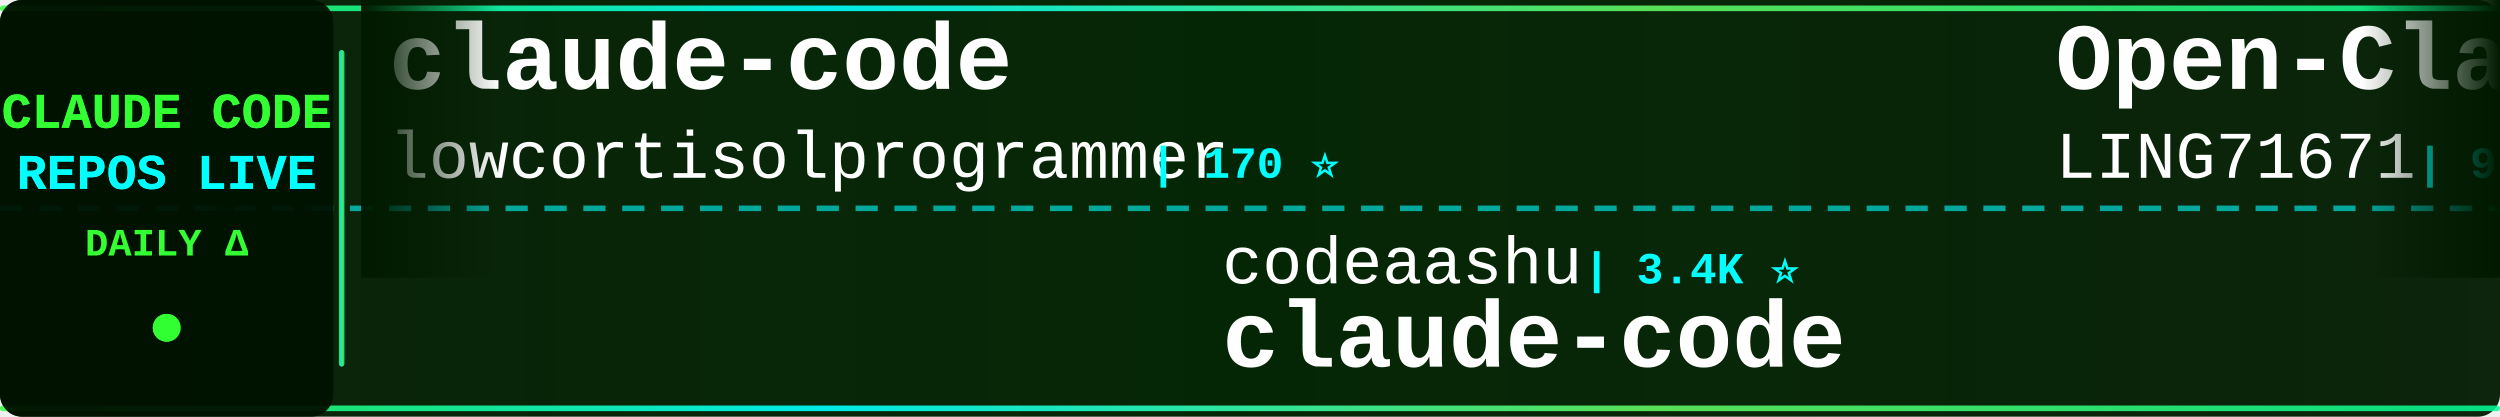
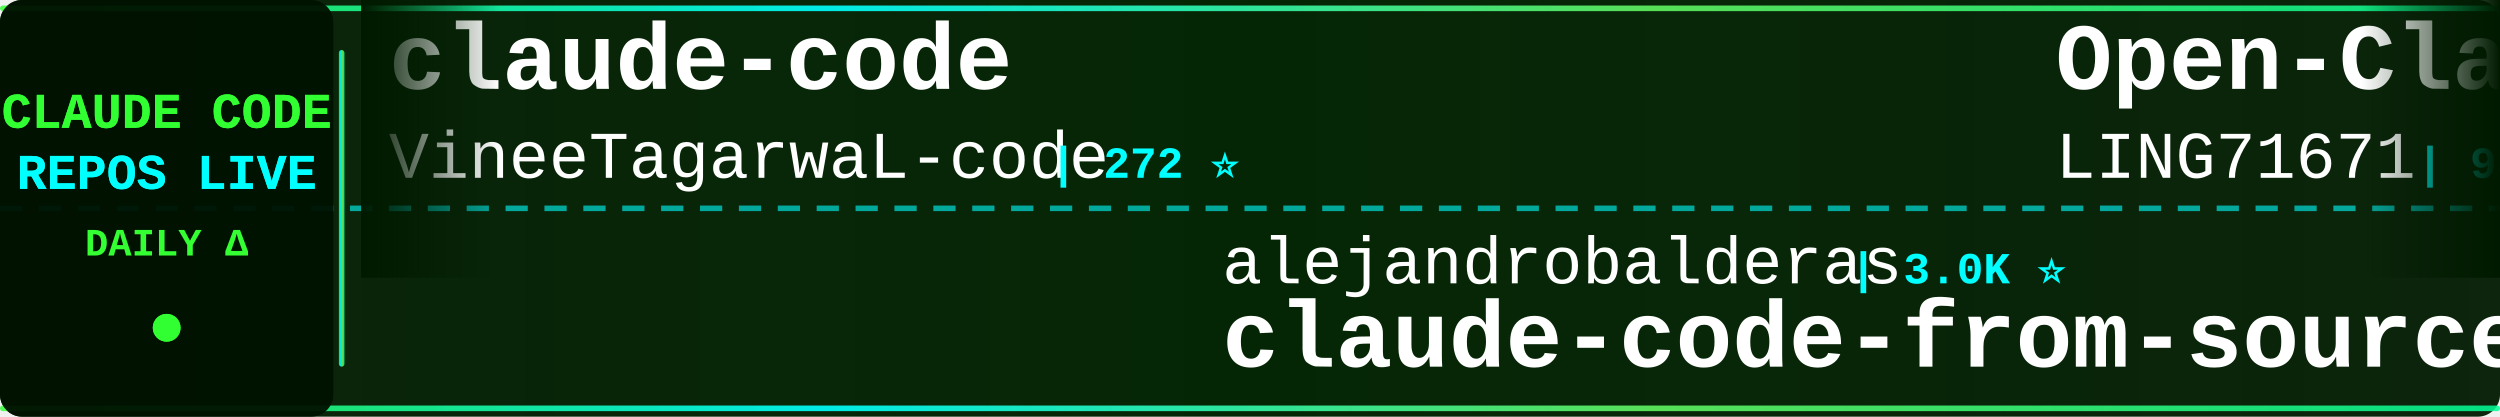
<svg xmlns="http://www.w3.org/2000/svg" width="900" height="150">
  <defs>
    <linearGradient id="tickerBg" x1="0%" y1="0%" x2="100%" y2="0%">
      <stop offset="0%" style="stop-color:#001a00;stop-opacity:0.95" />
      <stop offset="50%" style="stop-color:#002200;stop-opacity:0.98" />
      <stop offset="100%" style="stop-color:#001a00;stop-opacity:0.95" />
    </linearGradient>
    <linearGradient id="borderGrad" x1="0%" y1="0%" x2="100%" y2="0%">
      <stop offset="0%" style="stop-color:#33ff33;stop-opacity:0.85">
        <animate attributeName="stop-opacity" values="0.85;1;0.85" dur="2s" repeatCount="indefinite" />
      </stop>
      <stop offset="33%" style="stop-color:#00ffff;stop-opacity:0.9">
        <animate attributeName="stop-opacity" values="0.9;1;0.9" dur="2.2s" repeatCount="indefinite" />
      </stop>
      <stop offset="66%" style="stop-color:#66ff66;stop-opacity:0.85">
        <animate attributeName="stop-opacity" values="0.85;1;0.85" dur="1.8s" repeatCount="indefinite" />
      </stop>
      <stop offset="100%" style="stop-color:#00ff99;stop-opacity:0.85">
        <animate attributeName="stop-opacity" values="0.85;1;0.85" dur="2s" repeatCount="indefinite" />
      </stop>
    </linearGradient>
    <filter id="textGlow">
      <feGaussianBlur stdDeviation="0.1" result="coloredBlur" />
      <feMerge>
        <feMergeNode in="coloredBlur" />
        <feMergeNode in="SourceGraphic" />
      </feMerge>
    </filter>
    <filter id="metricGlow">
      <feGaussianBlur stdDeviation="0.2" result="coloredBlur" />
      <feMerge>
        <feMergeNode in="coloredBlur" />
        <feMergeNode in="SourceGraphic" />
      </feMerge>
    </filter>
    <linearGradient id="leftFade" x1="0%" y1="0%" x2="100%" y2="0%">
      <stop offset="0%" style="stop-color:#001a00;stop-opacity:1" />
      <stop offset="100%" style="stop-color:#001a00;stop-opacity:0" />
    </linearGradient>
    <linearGradient id="rightFade" x1="0%" y1="0%" x2="100%" y2="0%">
      <stop offset="0%" style="stop-color:#001a00;stop-opacity:0" />
      <stop offset="100%" style="stop-color:#001a00;stop-opacity:1" />
    </linearGradient>
  </defs>
  <rect width="900" height="150" fill="url(#tickerBg)" rx="8" />
  <rect x="0" y="2" width="900" height="2" fill="url(#borderGrad)" rx="1" />
  <rect x="0" y="146" width="900" height="2" fill="url(#borderGrad)" rx="1" />
  <line x1="0" y1="75" x2="900" y2="75" stroke="#00ffff" stroke-width="2" stroke-dasharray="8 6" opacity="0.6" />
  <rect x="0" y="0" width="120" height="150" fill="#001100" opacity="0.95" rx="8" />
  <text x="60" y="46" font-family="'Courier New', monospace" font-size="18" font-weight="bold" fill="#33ff33" text-anchor="middle" filter="url(#textGlow)">
    CLAUDE CODE
  </text>
  <text x="60" y="68" font-family="'Courier New', monospace" font-size="18" font-weight="bold" fill="#00ffff" text-anchor="middle" filter="url(#textGlow)">
    REPOS LIVE
  </text>
  <text x="60" y="92" font-family="'Courier New', monospace" font-size="14" font-weight="bold" fill="#33ff33" text-anchor="middle">
    DAILY Δ
  </text>
  <circle cx="60" cy="118" r="5" fill="#33ff33" filter="url(#metricGlow)">
    <animate attributeName="r" values="4;6;4" dur="1.5s" repeatCount="indefinite" />
    <animate attributeName="opacity" values="0.6;1;0.6" dur="1.5s" repeatCount="indefinite" />
  </circle>
  <rect x="122" y="18" width="2" height="114" fill="url(#borderGrad)" rx="1" />
  <clipPath id="tickerClip">
    <rect x="130" y="0" width="770" height="150" />
  </clipPath>
  <g clip-path="url(#tickerClip)">
    <g id="tickerItems">
      <animateTransform attributeName="transform" attributeType="XML" type="translate" from="0 0" to="-3000 0" dur="54s" repeatCount="indefinite" />
      <g transform="translate(0, 0)">
        <text x="140" y="32" font-family="'Courier New', monospace" font-size="34" font-weight="bold" fill="#ffffff">claude-code</text>
-         <text x="140" y="64" font-family="'Courier New', monospace" font-size="24" font-weight="normal" fill="#ffffff" opacity="1.0">lowcortisolprogrammer</text>
-         <text x="414" y="64" font-family="'Courier New', monospace" font-size="16" font-weight="bold" fill="#00ffff"> | 170 ⭐</text>
+         <text x="140" y="64" font-family="'Courier New', monospace" font-size="24" font-weight="normal" fill="#ffffff" opacity="1.0">VineeTagarwaL-code</text>
+         <text x="378" y="64" font-family="'Courier New', monospace" font-size="16" font-weight="bold" fill="#00ffff"> | 272 ⭐</text>
      </g>
      <g transform="translate(300, 0)">
-         <text x="140" y="102" font-family="'Courier New', monospace" font-size="24" font-weight="normal" fill="#ffffff" opacity="1.0">codeaashu</text>
-         <text x="270" y="102" font-family="'Courier New', monospace" font-size="16" font-weight="bold" fill="#00ffff"> | 3.4K ⭐</text>
-         <text x="140" y="132" font-family="'Courier New', monospace" font-size="34" font-weight="bold" fill="#ffffff">claude-code</text>
+         <text x="140" y="102" font-family="'Courier New', monospace" font-size="24" font-weight="normal" fill="#ffffff" opacity="1.0">alejandrobalderas</text>
+         <text x="366" y="102" font-family="'Courier New', monospace" font-size="16" font-weight="bold" fill="#00ffff"> | 3.0K ⭐</text>
+         <text x="140" y="132" font-family="'Courier New', monospace" font-size="34" font-weight="bold" fill="#ffffff">claude-code-from-source</text>
      </g>
      <g transform="translate(600, 0)">
        <text x="140" y="32" font-family="'Courier New', monospace" font-size="34" font-weight="bold" fill="#ffffff">Open-ClaudeCode</text>
        <text x="140" y="64" font-family="'Courier New', monospace" font-size="24" font-weight="normal" fill="#ffffff" opacity="1.0">LING71671</text>
-         <text x="270" y="64" font-family="'Courier New', monospace" font-size="16" font-weight="bold" fill="#00ffff"> | 979 ⭐</text>
+         <text x="270" y="64" font-family="'Courier New', monospace" font-size="16" font-weight="bold" fill="#00ffff"> | 980 ⭐ +1</text>
      </g>
      <g transform="translate(900, 0)">
-         <text x="140" y="102" font-family="'Courier New', monospace" font-size="24" font-weight="normal" fill="#ffffff" opacity="1.0">VineeTagarwaL-code</text>
-         <text x="378" y="102" font-family="'Courier New', monospace" font-size="16" font-weight="bold" fill="#00ffff"> | 272 ⭐</text>
-         <text x="140" y="132" font-family="'Courier New', monospace" font-size="34" font-weight="bold" fill="#ffffff">claude-code</text>
+         <text x="140" y="102" font-family="'Courier New', monospace" font-size="24" font-weight="normal" fill="#ffffff" opacity="1.0">digitalsamba</text>
+         <text x="306" y="102" font-family="'Courier New', monospace" font-size="16" font-weight="bold" fill="#00ffff"> | 2.5K ⭐ +5</text>
+         <text x="140" y="132" font-family="'Courier New', monospace" font-size="34" font-weight="bold" fill="#ffffff">claude-code-video-toolki...</text>
      </g>
      <g transform="translate(1200, 0)">
-         <text x="140" y="32" font-family="'Courier New', monospace" font-size="34" font-weight="bold" fill="#ffffff">claude_code_src</text>
-         <text x="140" y="64" font-family="'Courier New', monospace" font-size="24" font-weight="normal" fill="#ffffff" opacity="1.0">ponponon</text>
-         <text x="258" y="64" font-family="'Courier New', monospace" font-size="16" font-weight="bold" fill="#00ffff"> | 2.3K ⭐</text>
+         <text x="140" y="32" font-family="'Courier New', monospace" font-size="34" font-weight="bold" fill="#ffffff">Dive-into-Claude-Code</text>
+         <text x="140" y="64" font-family="'Courier New', monospace" font-size="24" font-weight="normal" fill="#ffffff" opacity="1.0">VILA-Lab</text>
+         <text x="258" y="64" font-family="'Courier New', monospace" font-size="16" font-weight="bold" fill="#00ffff"> | 2.2K ⭐</text>
      </g>
      <g transform="translate(1500, 0)">
-         <text x="140" y="102" font-family="'Courier New', monospace" font-size="24" font-weight="normal" fill="#ffffff" opacity="1.0">xorespesp</text>
-         <text x="270" y="102" font-family="'Courier New', monospace" font-size="16" font-weight="bold" fill="#00ffff"> | 231 ⭐</text>
-         <text x="140" y="132" font-family="'Courier New', monospace" font-size="34" font-weight="bold" fill="#ffffff">claude-code</text>
+         <text x="140" y="102" font-family="'Courier New', monospace" font-size="24" font-weight="normal" fill="#ffffff" opacity="1.0">luyao618</text>
+         <text x="258" y="102" font-family="'Courier New', monospace" font-size="16" font-weight="bold" fill="#00ffff"> | 1.7K ⭐</text>
+         <text x="140" y="132" font-family="'Courier New', monospace" font-size="34" font-weight="bold" fill="#ffffff">Claude-Code-Source-Study</text>
      </g>
      <g transform="translate(1800, 0)">
        <text x="140" y="32" font-family="'Courier New', monospace" font-size="34" font-weight="bold" fill="#ffffff">claude-code</text>
-         <text x="140" y="64" font-family="'Courier New', monospace" font-size="24" font-weight="normal" fill="#ffffff" opacity="1.0">mehmoodosman</text>
-         <text x="306" y="64" font-family="'Courier New', monospace" font-size="16" font-weight="bold" fill="#00ffff"> | 172 ⭐</text>
+         <text x="140" y="64" font-family="'Courier New', monospace" font-size="24" font-weight="normal" fill="#ffffff" opacity="1.0">RishabhK103</text>
+         <text x="294" y="64" font-family="'Courier New', monospace" font-size="16" font-weight="bold" fill="#00ffff"> | 111 ⭐</text>
      </g>
      <g transform="translate(2100, 0)">
-         <text x="140" y="102" font-family="'Courier New', monospace" font-size="24" font-weight="normal" fill="#ffffff" opacity="1.0">KPR111</text>
-         <text x="234" y="102" font-family="'Courier New', monospace" font-size="16" font-weight="bold" fill="#00ffff"> | 18 ⭐</text>
-         <text x="140" y="132" font-family="'Courier New', monospace" font-size="34" font-weight="bold" fill="#ffffff">Claude-Code</text>
+         <text x="140" y="102" font-family="'Courier New', monospace" font-size="24" font-weight="normal" fill="#ffffff" opacity="1.0">daymade</text>
+         <text x="246" y="102" font-family="'Courier New', monospace" font-size="16" font-weight="bold" fill="#00ffff"> | 1.5K ⭐</text>
+         <text x="140" y="132" font-family="'Courier New', monospace" font-size="34" font-weight="bold" fill="#ffffff">claude-code-skills</text>
      </g>
      <g transform="translate(2400, 0)">
        <text x="140" y="32" font-family="'Courier New', monospace" font-size="34" font-weight="bold" fill="#ffffff">arcads-claude-code-mrpai...</text>
        <text x="140" y="64" font-family="'Courier New', monospace" font-size="24" font-weight="normal" fill="#ffffff" opacity="1.0">mrpaidsocial</text>
-         <text x="306" y="64" font-family="'Courier New', monospace" font-size="16" font-weight="bold" fill="#00ffff"> | 1.7K ⭐</text>
+         <text x="306" y="64" font-family="'Courier New', monospace" font-size="16" font-weight="bold" fill="#00ffff"> | 1.7K ⭐ +3</text>
      </g>
      <g transform="translate(2700, 0)">
-         <text x="140" y="102" font-family="'Courier New', monospace" font-size="24" font-weight="normal" fill="#ffffff" opacity="1.0">andrew-kramer-inno</text>
-         <text x="378" y="102" font-family="'Courier New', monospace" font-size="16" font-weight="bold" fill="#00ffff"> | 596 ⭐</text>
-         <text x="140" y="132" font-family="'Courier New', monospace" font-size="34" font-weight="bold" fill="#ffffff">claude-code-source-build</text>
+         <text x="140" y="102" font-family="'Courier New', monospace" font-size="24" font-weight="normal" fill="#ffffff" opacity="1.0">wanshuiyin</text>
+         <text x="282" y="102" font-family="'Courier New', monospace" font-size="16" font-weight="bold" fill="#00ffff"> | 18.9K ⭐ +18</text>
+         <text x="140" y="132" font-family="'Courier New', monospace" font-size="34" font-weight="bold" fill="#ffffff">Auto-claude-code-researc...</text>
      </g>
      <g transform="translate(3000, 0)">
        <text x="140" y="32" font-family="'Courier New', monospace" font-size="34" font-weight="bold" fill="#ffffff">claude-code</text>
-         <text x="140" y="64" font-family="'Courier New', monospace" font-size="24" font-weight="normal" fill="#ffffff" opacity="1.0">lowcortisolprogrammer</text>
-         <text x="414" y="64" font-family="'Courier New', monospace" font-size="16" font-weight="bold" fill="#00ffff"> | 170 ⭐</text>
+         <text x="140" y="64" font-family="'Courier New', monospace" font-size="24" font-weight="normal" fill="#ffffff" opacity="1.0">VineeTagarwaL-code</text>
+         <text x="378" y="64" font-family="'Courier New', monospace" font-size="16" font-weight="bold" fill="#00ffff"> | 272 ⭐</text>
      </g>
      <g transform="translate(3300, 0)">
-         <text x="140" y="102" font-family="'Courier New', monospace" font-size="24" font-weight="normal" fill="#ffffff" opacity="1.0">codeaashu</text>
-         <text x="270" y="102" font-family="'Courier New', monospace" font-size="16" font-weight="bold" fill="#00ffff"> | 3.4K ⭐</text>
-         <text x="140" y="132" font-family="'Courier New', monospace" font-size="34" font-weight="bold" fill="#ffffff">claude-code</text>
+         <text x="140" y="102" font-family="'Courier New', monospace" font-size="24" font-weight="normal" fill="#ffffff" opacity="1.0">alejandrobalderas</text>
+         <text x="366" y="102" font-family="'Courier New', monospace" font-size="16" font-weight="bold" fill="#00ffff"> | 3.0K ⭐</text>
+         <text x="140" y="132" font-family="'Courier New', monospace" font-size="34" font-weight="bold" fill="#ffffff">claude-code-from-source</text>
      </g>
      <g transform="translate(3600, 0)">
        <text x="140" y="32" font-family="'Courier New', monospace" font-size="34" font-weight="bold" fill="#ffffff">Open-ClaudeCode</text>
        <text x="140" y="64" font-family="'Courier New', monospace" font-size="24" font-weight="normal" fill="#ffffff" opacity="1.0">LING71671</text>
-         <text x="270" y="64" font-family="'Courier New', monospace" font-size="16" font-weight="bold" fill="#00ffff"> | 979 ⭐</text>
+         <text x="270" y="64" font-family="'Courier New', monospace" font-size="16" font-weight="bold" fill="#00ffff"> | 980 ⭐ +1</text>
      </g>
      <g transform="translate(3900, 0)">
-         <text x="140" y="102" font-family="'Courier New', monospace" font-size="24" font-weight="normal" fill="#ffffff" opacity="1.0">VineeTagarwaL-code</text>
-         <text x="378" y="102" font-family="'Courier New', monospace" font-size="16" font-weight="bold" fill="#00ffff"> | 272 ⭐</text>
-         <text x="140" y="132" font-family="'Courier New', monospace" font-size="34" font-weight="bold" fill="#ffffff">claude-code</text>
+         <text x="140" y="102" font-family="'Courier New', monospace" font-size="24" font-weight="normal" fill="#ffffff" opacity="1.0">digitalsamba</text>
+         <text x="306" y="102" font-family="'Courier New', monospace" font-size="16" font-weight="bold" fill="#00ffff"> | 2.5K ⭐ +5</text>
+         <text x="140" y="132" font-family="'Courier New', monospace" font-size="34" font-weight="bold" fill="#ffffff">claude-code-video-toolki...</text>
      </g>
    </g>
  </g>
  <rect x="130" y="0" width="50" height="100" fill="url(#leftFade)" />
  <rect x="850" y="0" width="50" height="100" fill="url(#rightFade)" />
</svg>
